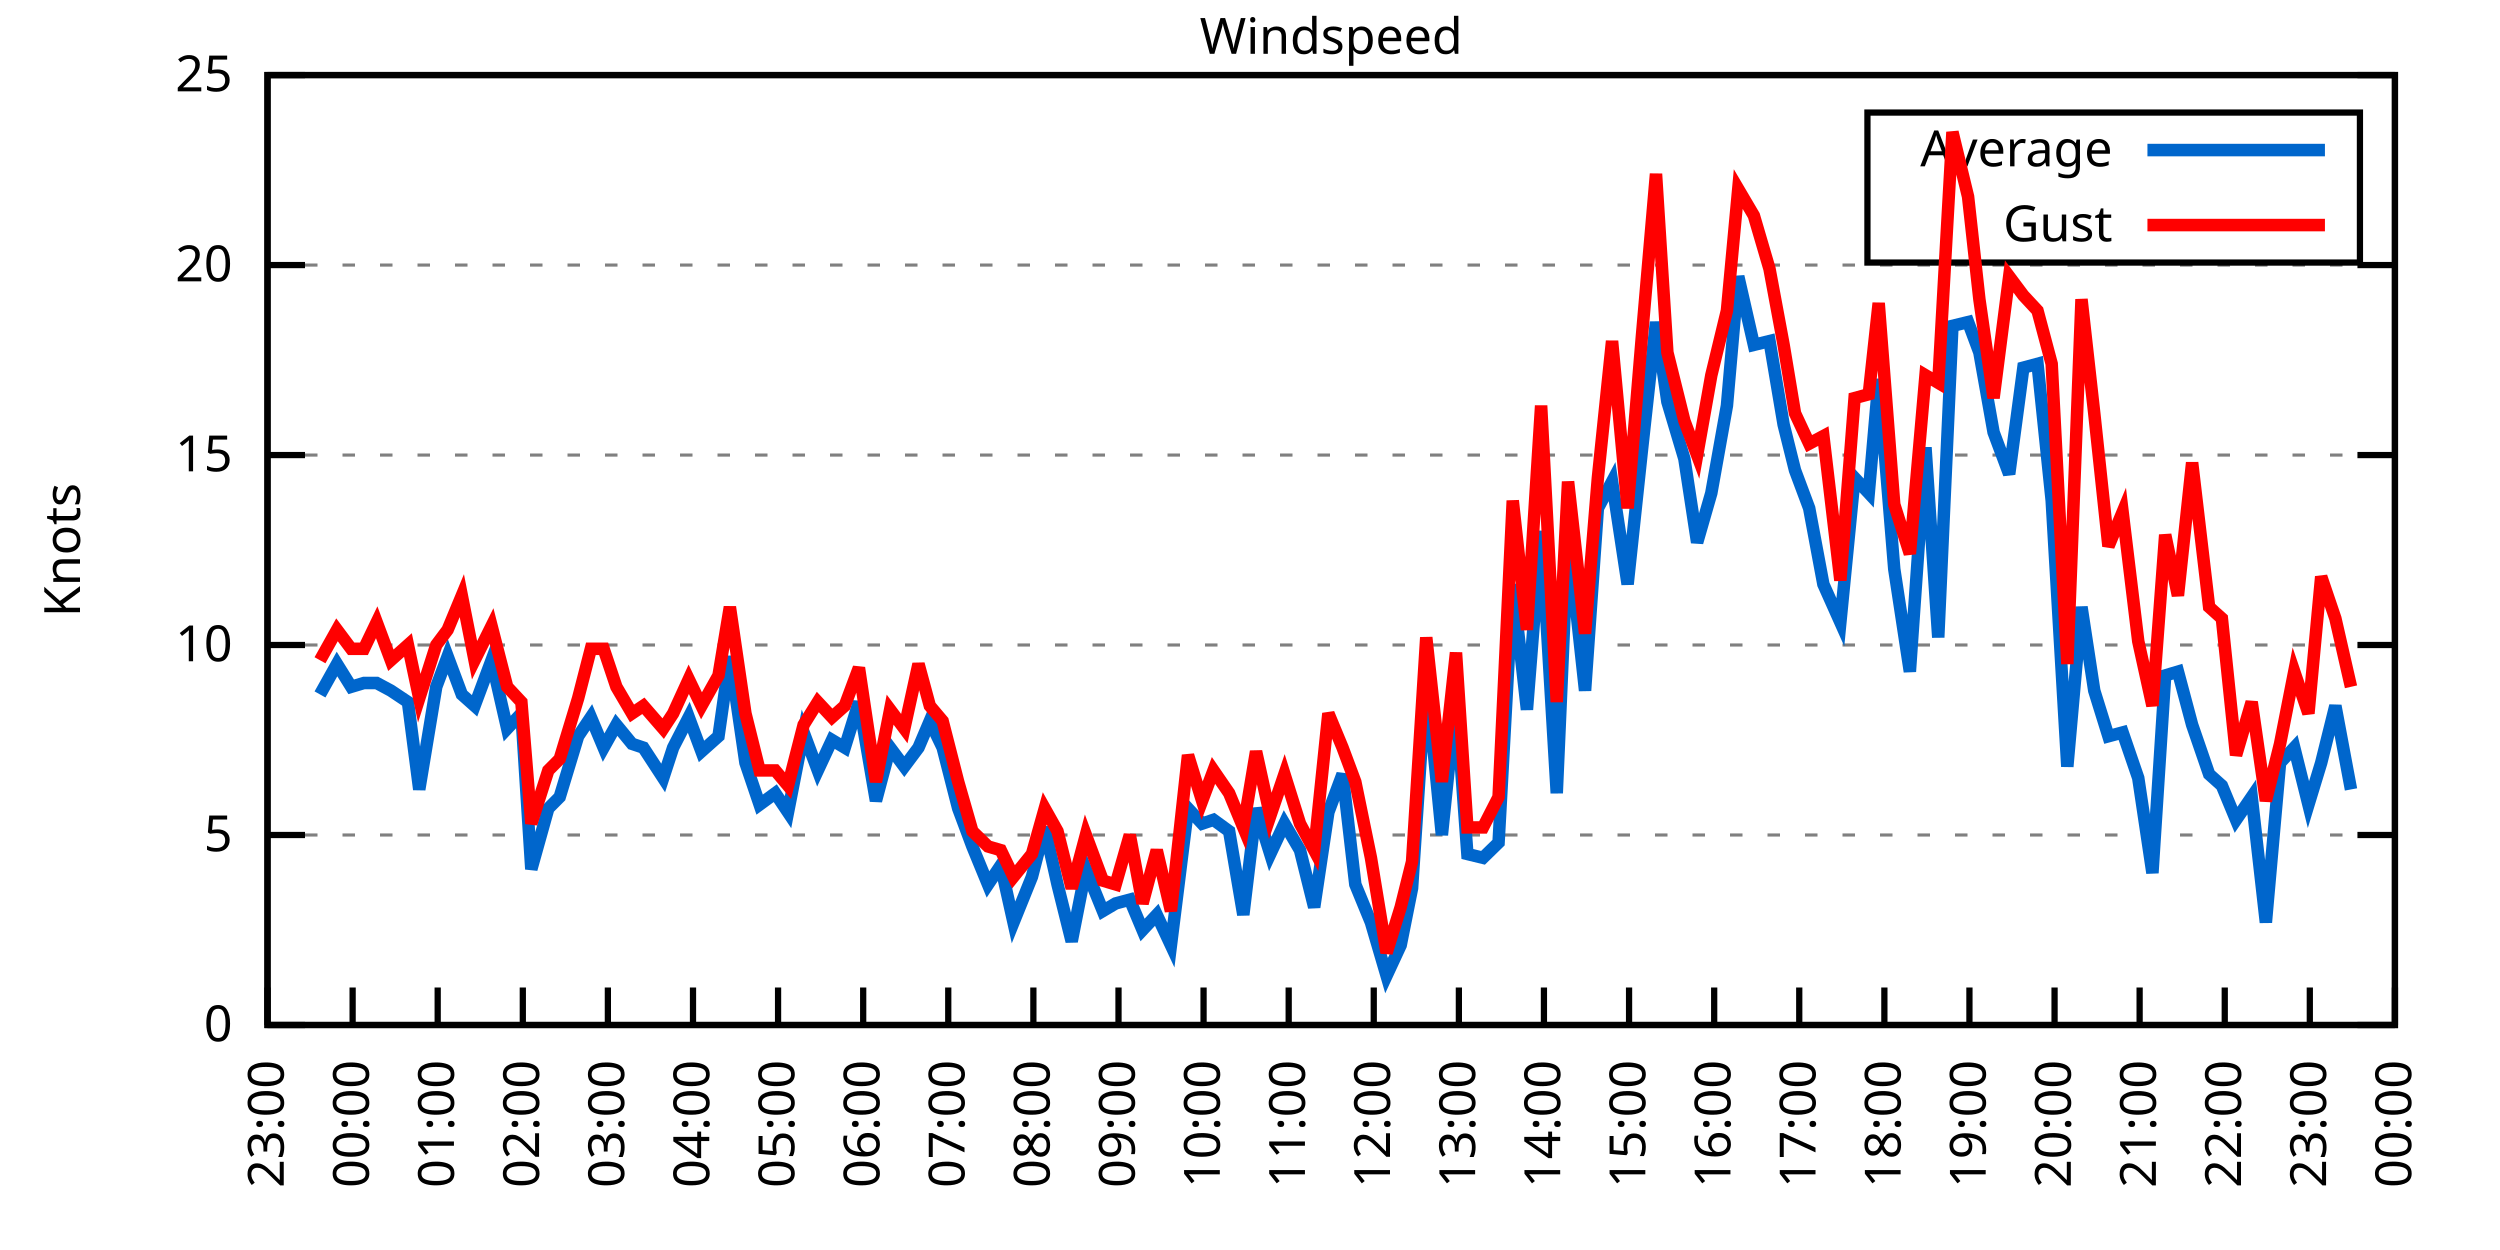
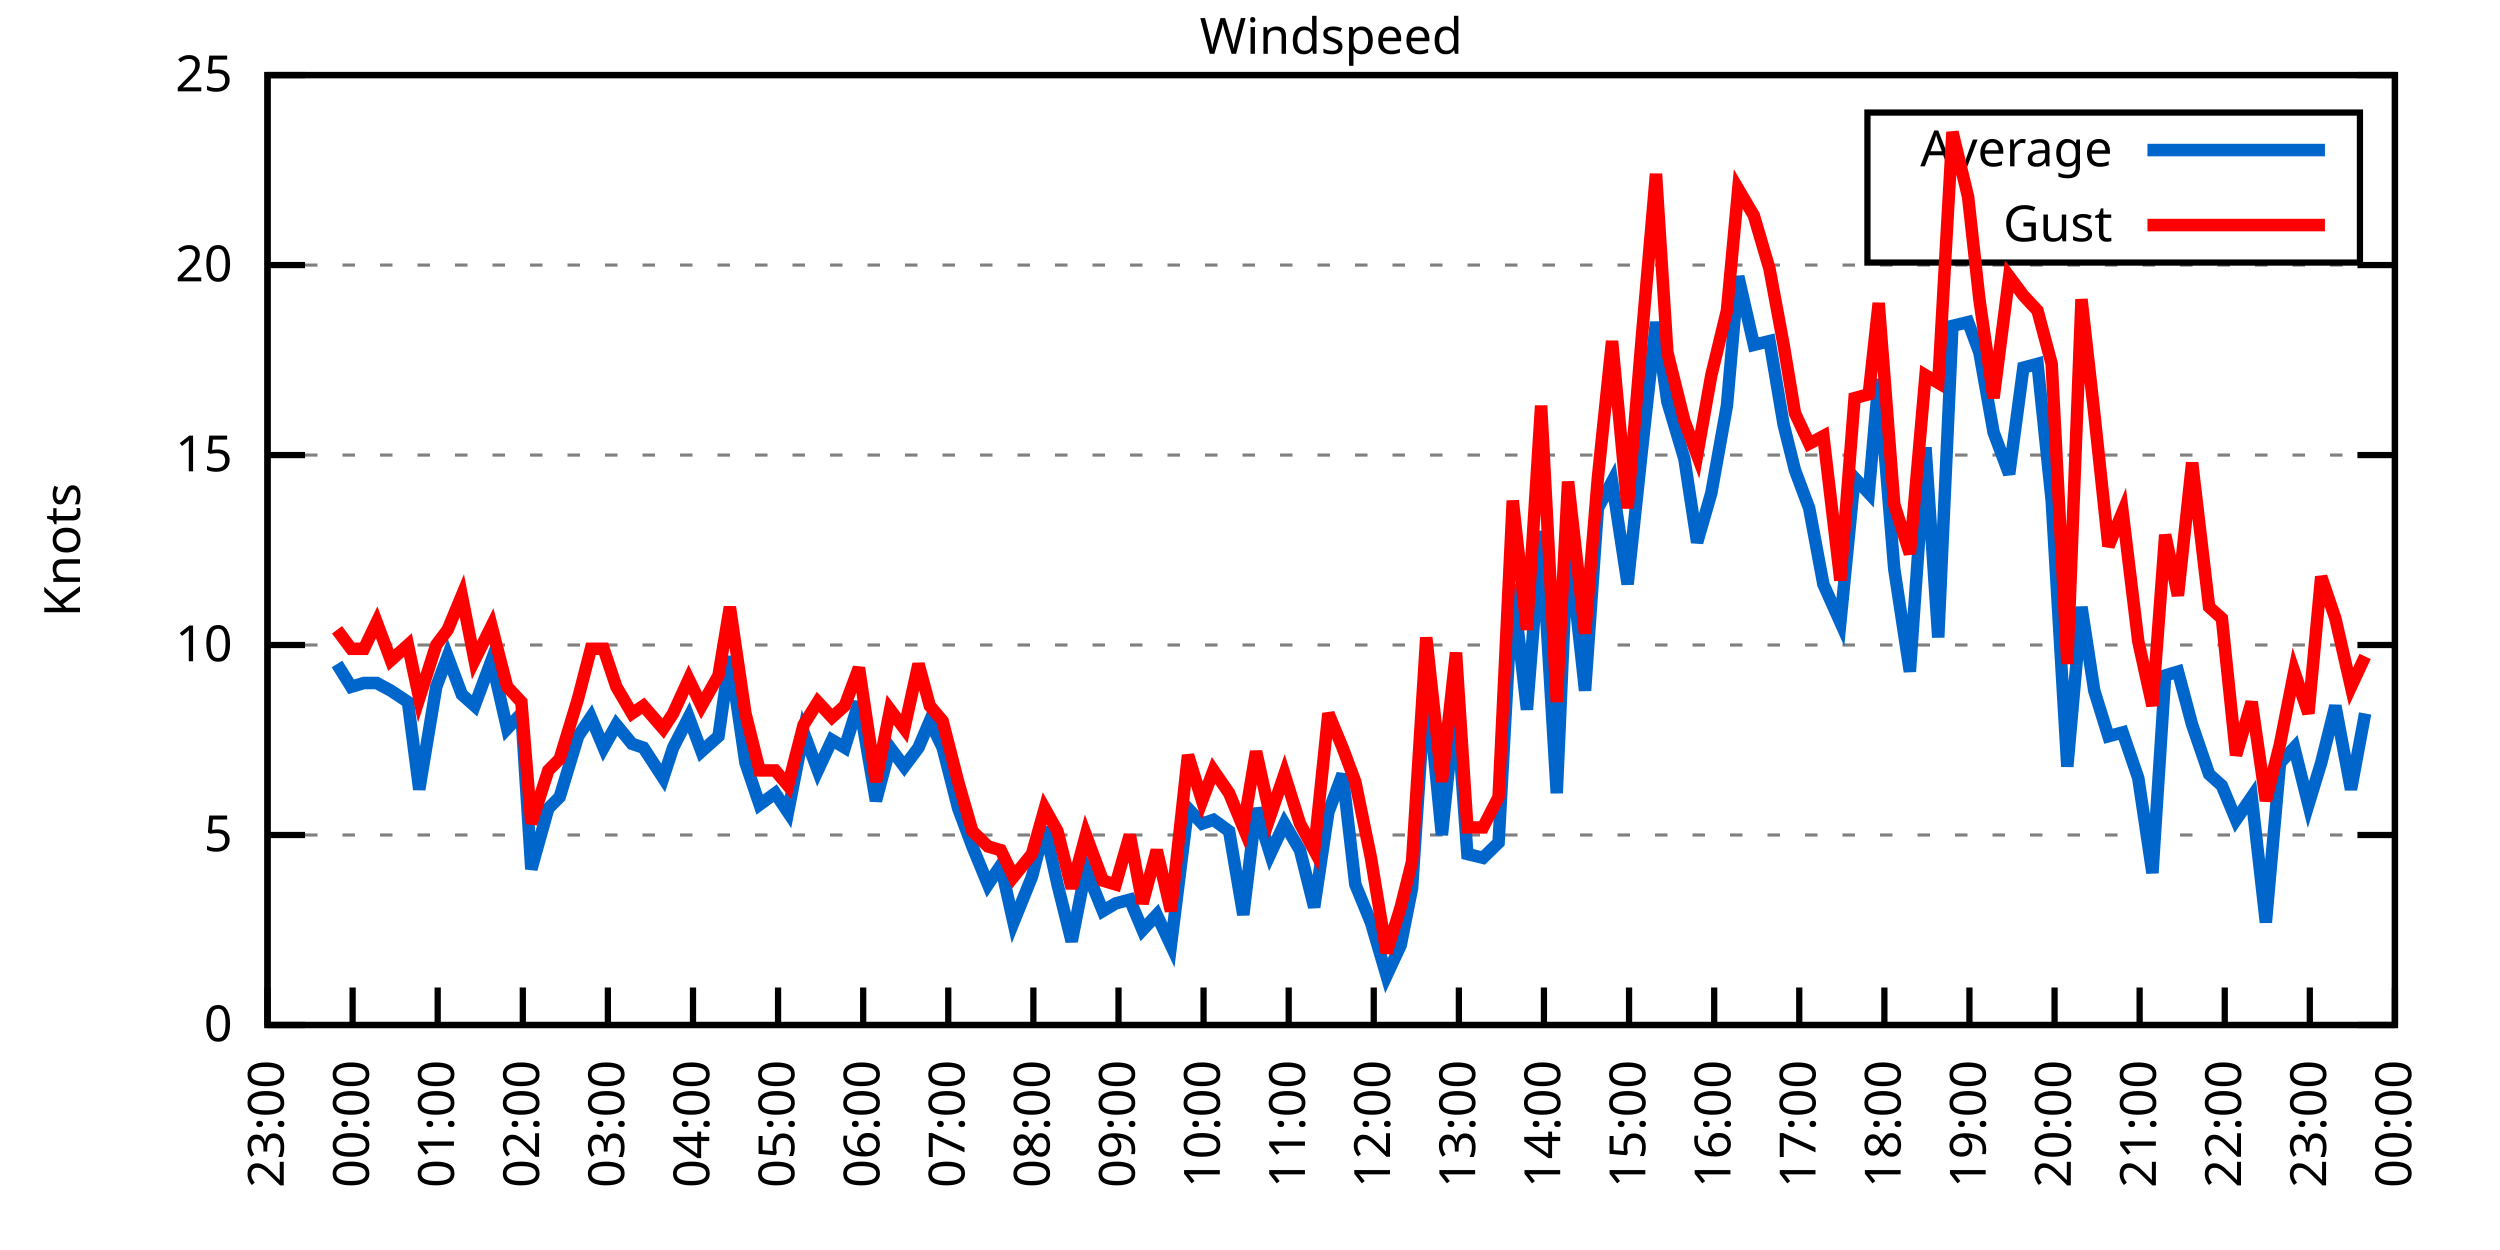
<svg xmlns="http://www.w3.org/2000/svg" xmlns:xlink="http://www.w3.org/1999/xlink" width="400" height="200" viewBox="0 0 400 200">
  <g id="gnuplot_canvas">
    <rect x="0" y="0" width="400" height="200" fill="none" />
    <defs>
      <circle id="gpDot" r="0.5" stroke-width="0.5" stroke="currentColor" />
      <path id="gpPt0" stroke-width="0.333" stroke="currentColor" d="M-1,0 h2 M0,-1 v2" />
      <path id="gpPt1" stroke-width="0.333" stroke="currentColor" d="M-1,-1 L1,1 M1,-1 L-1,1" />
      <path id="gpPt2" stroke-width="0.333" stroke="currentColor" d="M-1,0 L1,0 M0,-1 L0,1 M-1,-1 L1,1 M-1,1 L1,-1" />
      <rect id="gpPt3" stroke-width="0.333" stroke="currentColor" x="-1" y="-1" width="2" height="2" />
      <rect id="gpPt4" stroke-width="0.333" stroke="currentColor" fill="currentColor" x="-1" y="-1" width="2" height="2" />
      <circle id="gpPt5" stroke-width="0.333" stroke="currentColor" cx="0" cy="0" r="1" />
      <use xlink:href="#gpPt5" id="gpPt6" fill="currentColor" stroke="none" />
      <path id="gpPt7" stroke-width="0.333" stroke="currentColor" d="M0,-1.33 L-1.33,0.67 L1.33,0.67 z" />
      <use xlink:href="#gpPt7" id="gpPt8" fill="currentColor" stroke="none" />
      <use xlink:href="#gpPt7" id="gpPt9" stroke="currentColor" transform="rotate(180)" />
      <use xlink:href="#gpPt9" id="gpPt10" fill="currentColor" stroke="none" />
      <use xlink:href="#gpPt3" id="gpPt11" stroke="currentColor" transform="rotate(45)" />
      <use xlink:href="#gpPt11" id="gpPt12" fill="currentColor" stroke="none" />
      <path id="gpPt13" stroke-width="0.333" stroke="currentColor" d="M0,1.330 L1.265,0.411 L0.782,-1.067 L-0.782,-1.076 L-1.265,0.411 z" />
      <use xlink:href="#gpPt13" id="gpPt14" fill="currentColor" stroke="none" />
      <filter id="textbox" filterUnits="objectBoundingBox" x="0" y="0" height="1" width="1">
        <feFlood flood-color="white" flood-opacity="1" result="bgnd" />
        <feComposite in="SourceGraphic" in2="bgnd" operator="atop" />
      </filter>
      <filter id="greybox" filterUnits="objectBoundingBox" x="0" y="0" height="1" width="1">
        <feFlood flood-color="lightgrey" flood-opacity="1" result="grey" />
        <feComposite in="SourceGraphic" in2="grey" operator="atop" />
      </filter>
    </defs>
    <g fill="none" color="white" stroke="currentColor" stroke-width="1.00" stroke-linecap="butt" stroke-linejoin="miter">
</g>
    <g fill="none" color="black" stroke="currentColor" stroke-width="1.00" stroke-linecap="butt" stroke-linejoin="miter">
      <g stroke="none" shape-rendering="crispEdges">
        <polygon fill="rgb(255, 255, 255)" points="42.80,164.00 383.18,164.00 383.18,12.02 42.80,12.02 " />
      </g>
    </g>
    <g fill="none" color="black" stroke="currentColor" stroke-width="1.00" stroke-linecap="butt" stroke-linejoin="miter">
</g>
    <g fill="none" color="black" stroke="black" stroke-width="0.50" stroke-linecap="butt" stroke-linejoin="miter">
</g>
    <g fill="none" color="gray" stroke="currentColor" stroke-width="0.50" stroke-linecap="butt" stroke-linejoin="miter">
      <path stroke="gray" stroke-dasharray="2,4" class="gridline" d="M42.80,164.00 L383.19,164.00  " />
    </g>
    <g fill="none" color="gray" stroke="gray" stroke-width="1.00" stroke-linecap="butt" stroke-linejoin="miter">
</g>
    <g fill="none" color="black" stroke="currentColor" stroke-width="1.00" stroke-linecap="butt" stroke-linejoin="miter">
      <path stroke="black" d="M42.80,164.00 L48.80,164.00 M383.19,164.00 L377.19,164.00  " />
      <g transform="translate(37.20,166.60)" stroke="none" fill="black" font-family="Sans" font-size="8.00" text-anchor="end">
        <text>
          <tspan font-family="Sans"> 0</tspan>
        </text>
      </g>
    </g>
    <g fill="none" color="black" stroke="currentColor" stroke-width="1.00" stroke-linecap="butt" stroke-linejoin="miter">
</g>
    <g fill="none" color="black" stroke="black" stroke-width="0.50" stroke-linecap="butt" stroke-linejoin="miter">
</g>
    <g fill="none" color="gray" stroke="currentColor" stroke-width="0.50" stroke-linecap="butt" stroke-linejoin="miter">
      <path stroke="gray" stroke-dasharray="2,4" class="gridline" d="M42.80,133.60 L383.19,133.60  " />
    </g>
    <g fill="none" color="gray" stroke="gray" stroke-width="1.00" stroke-linecap="butt" stroke-linejoin="miter">
</g>
    <g fill="none" color="black" stroke="currentColor" stroke-width="1.00" stroke-linecap="butt" stroke-linejoin="miter">
      <path stroke="black" d="M42.80,133.60 L48.80,133.60 M383.19,133.60 L377.19,133.60  " />
      <g transform="translate(37.20,136.20)" stroke="none" fill="black" font-family="Sans" font-size="8.00" text-anchor="end">
        <text>
          <tspan font-family="Sans"> 5</tspan>
        </text>
      </g>
    </g>
    <g fill="none" color="black" stroke="currentColor" stroke-width="1.00" stroke-linecap="butt" stroke-linejoin="miter">
</g>
    <g fill="none" color="black" stroke="black" stroke-width="0.50" stroke-linecap="butt" stroke-linejoin="miter">
</g>
    <g fill="none" color="gray" stroke="currentColor" stroke-width="0.50" stroke-linecap="butt" stroke-linejoin="miter">
      <path stroke="gray" stroke-dasharray="2,4" class="gridline" d="M42.80,103.20 L383.19,103.20  " />
    </g>
    <g fill="none" color="gray" stroke="gray" stroke-width="1.00" stroke-linecap="butt" stroke-linejoin="miter">
</g>
    <g fill="none" color="black" stroke="currentColor" stroke-width="1.00" stroke-linecap="butt" stroke-linejoin="miter">
      <path stroke="black" d="M42.80,103.20 L48.80,103.20 M383.19,103.20 L377.19,103.20  " />
      <g transform="translate(37.20,105.80)" stroke="none" fill="black" font-family="Sans" font-size="8.00" text-anchor="end">
        <text>
          <tspan font-family="Sans"> 10</tspan>
        </text>
      </g>
    </g>
    <g fill="none" color="black" stroke="currentColor" stroke-width="1.00" stroke-linecap="butt" stroke-linejoin="miter">
</g>
    <g fill="none" color="black" stroke="black" stroke-width="0.50" stroke-linecap="butt" stroke-linejoin="miter">
</g>
    <g fill="none" color="gray" stroke="currentColor" stroke-width="0.50" stroke-linecap="butt" stroke-linejoin="miter">
      <path stroke="gray" stroke-dasharray="2,4" class="gridline" d="M42.80,72.81 L383.19,72.81  " />
    </g>
    <g fill="none" color="gray" stroke="gray" stroke-width="1.00" stroke-linecap="butt" stroke-linejoin="miter">
</g>
    <g fill="none" color="black" stroke="currentColor" stroke-width="1.00" stroke-linecap="butt" stroke-linejoin="miter">
      <path stroke="black" d="M42.80,72.81 L48.80,72.81 M383.19,72.81 L377.19,72.81  " />
      <g transform="translate(37.20,75.41)" stroke="none" fill="black" font-family="Sans" font-size="8.00" text-anchor="end">
        <text>
          <tspan font-family="Sans"> 15</tspan>
        </text>
      </g>
    </g>
    <g fill="none" color="black" stroke="currentColor" stroke-width="1.00" stroke-linecap="butt" stroke-linejoin="miter">
</g>
    <g fill="none" color="black" stroke="black" stroke-width="0.50" stroke-linecap="butt" stroke-linejoin="miter">
</g>
    <g fill="none" color="gray" stroke="currentColor" stroke-width="0.50" stroke-linecap="butt" stroke-linejoin="miter">
      <path stroke="gray" stroke-dasharray="2,4" class="gridline" d="M42.80,42.41 L383.19,42.41  " />
    </g>
    <g fill="none" color="gray" stroke="gray" stroke-width="1.00" stroke-linecap="butt" stroke-linejoin="miter">
</g>
    <g fill="none" color="black" stroke="currentColor" stroke-width="1.00" stroke-linecap="butt" stroke-linejoin="miter">
      <path stroke="black" d="M42.80,42.41 L48.80,42.41 M383.19,42.41 L377.19,42.41  " />
      <g transform="translate(37.20,45.01)" stroke="none" fill="black" font-family="Sans" font-size="8.00" text-anchor="end">
        <text>
          <tspan font-family="Sans"> 20</tspan>
        </text>
      </g>
    </g>
    <g fill="none" color="black" stroke="currentColor" stroke-width="1.00" stroke-linecap="butt" stroke-linejoin="miter">
</g>
    <g fill="none" color="black" stroke="black" stroke-width="0.50" stroke-linecap="butt" stroke-linejoin="miter">
</g>
    <g fill="none" color="gray" stroke="currentColor" stroke-width="0.50" stroke-linecap="butt" stroke-linejoin="miter">
      <path stroke="gray" stroke-dasharray="2,4" class="gridline" d="M42.80,12.01 L383.19,12.01  " />
    </g>
    <g fill="none" color="gray" stroke="gray" stroke-width="1.00" stroke-linecap="butt" stroke-linejoin="miter">
</g>
    <g fill="none" color="black" stroke="currentColor" stroke-width="1.00" stroke-linecap="butt" stroke-linejoin="miter">
      <path stroke="black" d="M42.80,12.01 L48.80,12.01 M383.19,12.01 L377.19,12.01  " />
      <g transform="translate(37.20,14.61)" stroke="none" fill="black" font-family="Sans" font-size="8.00" text-anchor="end">
        <text>
          <tspan font-family="Sans"> 25</tspan>
        </text>
      </g>
    </g>
    <g fill="none" color="black" stroke="currentColor" stroke-width="1.00" stroke-linecap="butt" stroke-linejoin="miter">
      <path stroke="black" d="M42.80,164.00 L42.80,158.00  " />
      <g transform="translate(45.40,169.60) rotate(270.00)" stroke="none" fill="black" font-family="Sans" font-size="8.00" text-anchor="end">
        <text>
          <tspan font-family="Sans">23:00</tspan>
        </text>
      </g>
    </g>
    <g fill="none" color="black" stroke="currentColor" stroke-width="1.00" stroke-linecap="butt" stroke-linejoin="miter">
      <path stroke="black" d="M56.42,164.00 L56.42,158.00  " />
      <g transform="translate(59.02,169.60) rotate(270.00)" stroke="none" fill="black" font-family="Sans" font-size="8.00" text-anchor="end">
        <text>
          <tspan font-family="Sans">00:00</tspan>
        </text>
      </g>
    </g>
    <g fill="none" color="black" stroke="currentColor" stroke-width="1.00" stroke-linecap="butt" stroke-linejoin="miter">
      <path stroke="black" d="M70.03,164.00 L70.03,158.00  " />
      <g transform="translate(72.63,169.60) rotate(270.00)" stroke="none" fill="black" font-family="Sans" font-size="8.00" text-anchor="end">
        <text>
          <tspan font-family="Sans">01:00</tspan>
        </text>
      </g>
    </g>
    <g fill="none" color="black" stroke="currentColor" stroke-width="1.00" stroke-linecap="butt" stroke-linejoin="miter">
      <path stroke="black" d="M83.65,164.00 L83.65,158.00  " />
      <g transform="translate(86.25,169.60) rotate(270.00)" stroke="none" fill="black" font-family="Sans" font-size="8.00" text-anchor="end">
        <text>
          <tspan font-family="Sans">02:00</tspan>
        </text>
      </g>
    </g>
    <g fill="none" color="black" stroke="currentColor" stroke-width="1.00" stroke-linecap="butt" stroke-linejoin="miter">
      <path stroke="black" d="M97.26,164.00 L97.26,158.00  " />
      <g transform="translate(99.86,169.60) rotate(270.00)" stroke="none" fill="black" font-family="Sans" font-size="8.00" text-anchor="end">
        <text>
          <tspan font-family="Sans">03:00</tspan>
        </text>
      </g>
    </g>
    <g fill="none" color="black" stroke="currentColor" stroke-width="1.00" stroke-linecap="butt" stroke-linejoin="miter">
      <path stroke="black" d="M110.88,164.00 L110.88,158.00  " />
      <g transform="translate(113.48,169.60) rotate(270.00)" stroke="none" fill="black" font-family="Sans" font-size="8.00" text-anchor="end">
        <text>
          <tspan font-family="Sans">04:00</tspan>
        </text>
      </g>
    </g>
    <g fill="none" color="black" stroke="currentColor" stroke-width="1.00" stroke-linecap="butt" stroke-linejoin="miter">
      <path stroke="black" d="M124.49,164.00 L124.49,158.00  " />
      <g transform="translate(127.09,169.60) rotate(270.00)" stroke="none" fill="black" font-family="Sans" font-size="8.00" text-anchor="end">
        <text>
          <tspan font-family="Sans">05:00</tspan>
        </text>
      </g>
    </g>
    <g fill="none" color="black" stroke="currentColor" stroke-width="1.00" stroke-linecap="butt" stroke-linejoin="miter">
      <path stroke="black" d="M138.11,164.00 L138.11,158.00  " />
      <g transform="translate(140.71,169.60) rotate(270.00)" stroke="none" fill="black" font-family="Sans" font-size="8.00" text-anchor="end">
        <text>
          <tspan font-family="Sans">06:00</tspan>
        </text>
      </g>
    </g>
    <g fill="none" color="black" stroke="currentColor" stroke-width="1.00" stroke-linecap="butt" stroke-linejoin="miter">
      <path stroke="black" d="M151.72,164.00 L151.72,158.00  " />
      <g transform="translate(154.32,169.60) rotate(270.00)" stroke="none" fill="black" font-family="Sans" font-size="8.00" text-anchor="end">
        <text>
          <tspan font-family="Sans">07:00</tspan>
        </text>
      </g>
    </g>
    <g fill="none" color="black" stroke="currentColor" stroke-width="1.00" stroke-linecap="butt" stroke-linejoin="miter">
      <path stroke="black" d="M165.34,164.00 L165.34,158.00  " />
      <g transform="translate(167.94,169.60) rotate(270.00)" stroke="none" fill="black" font-family="Sans" font-size="8.00" text-anchor="end">
        <text>
          <tspan font-family="Sans">08:00</tspan>
        </text>
      </g>
    </g>
    <g fill="none" color="black" stroke="currentColor" stroke-width="1.00" stroke-linecap="butt" stroke-linejoin="miter">
      <path stroke="black" d="M178.96,164.00 L178.96,158.00  " />
      <g transform="translate(181.56,169.60) rotate(270.00)" stroke="none" fill="black" font-family="Sans" font-size="8.00" text-anchor="end">
        <text>
          <tspan font-family="Sans">09:00</tspan>
        </text>
      </g>
    </g>
    <g fill="none" color="black" stroke="currentColor" stroke-width="1.00" stroke-linecap="butt" stroke-linejoin="miter">
      <path stroke="black" d="M192.57,164.00 L192.57,158.00  " />
      <g transform="translate(195.17,169.60) rotate(270.00)" stroke="none" fill="black" font-family="Sans" font-size="8.00" text-anchor="end">
        <text>
          <tspan font-family="Sans">10:00</tspan>
        </text>
      </g>
    </g>
    <g fill="none" color="black" stroke="currentColor" stroke-width="1.00" stroke-linecap="butt" stroke-linejoin="miter">
      <path stroke="black" d="M206.19,164.00 L206.19,158.00  " />
      <g transform="translate(208.79,169.60) rotate(270.00)" stroke="none" fill="black" font-family="Sans" font-size="8.00" text-anchor="end">
        <text>
          <tspan font-family="Sans">11:00</tspan>
        </text>
      </g>
    </g>
    <g fill="none" color="black" stroke="currentColor" stroke-width="1.00" stroke-linecap="butt" stroke-linejoin="miter">
      <path stroke="black" d="M219.80,164.00 L219.80,158.00  " />
      <g transform="translate(222.40,169.60) rotate(270.00)" stroke="none" fill="black" font-family="Sans" font-size="8.00" text-anchor="end">
        <text>
          <tspan font-family="Sans">12:00</tspan>
        </text>
      </g>
    </g>
    <g fill="none" color="black" stroke="currentColor" stroke-width="1.00" stroke-linecap="butt" stroke-linejoin="miter">
      <path stroke="black" d="M233.42,164.00 L233.42,158.00  " />
      <g transform="translate(236.02,169.60) rotate(270.00)" stroke="none" fill="black" font-family="Sans" font-size="8.00" text-anchor="end">
        <text>
          <tspan font-family="Sans">13:00</tspan>
        </text>
      </g>
    </g>
    <g fill="none" color="black" stroke="currentColor" stroke-width="1.00" stroke-linecap="butt" stroke-linejoin="miter">
      <path stroke="black" d="M247.03,164.00 L247.03,158.00  " />
      <g transform="translate(249.63,169.60) rotate(270.00)" stroke="none" fill="black" font-family="Sans" font-size="8.00" text-anchor="end">
        <text>
          <tspan font-family="Sans">14:00</tspan>
        </text>
      </g>
    </g>
    <g fill="none" color="black" stroke="currentColor" stroke-width="1.00" stroke-linecap="butt" stroke-linejoin="miter">
      <path stroke="black" d="M260.65,164.00 L260.65,158.00  " />
      <g transform="translate(263.25,169.60) rotate(270.00)" stroke="none" fill="black" font-family="Sans" font-size="8.00" text-anchor="end">
        <text>
          <tspan font-family="Sans">15:00</tspan>
        </text>
      </g>
    </g>
    <g fill="none" color="black" stroke="currentColor" stroke-width="1.00" stroke-linecap="butt" stroke-linejoin="miter">
      <path stroke="black" d="M274.27,164.00 L274.27,158.00  " />
      <g transform="translate(276.87,169.60) rotate(270.00)" stroke="none" fill="black" font-family="Sans" font-size="8.00" text-anchor="end">
        <text>
          <tspan font-family="Sans">16:00</tspan>
        </text>
      </g>
    </g>
    <g fill="none" color="black" stroke="currentColor" stroke-width="1.00" stroke-linecap="butt" stroke-linejoin="miter">
      <path stroke="black" d="M287.88,164.00 L287.88,158.00  " />
      <g transform="translate(290.48,169.60) rotate(270.00)" stroke="none" fill="black" font-family="Sans" font-size="8.00" text-anchor="end">
        <text>
          <tspan font-family="Sans">17:00</tspan>
        </text>
      </g>
    </g>
    <g fill="none" color="black" stroke="currentColor" stroke-width="1.00" stroke-linecap="butt" stroke-linejoin="miter">
      <path stroke="black" d="M301.50,164.00 L301.50,158.00  " />
      <g transform="translate(304.10,169.60) rotate(270.00)" stroke="none" fill="black" font-family="Sans" font-size="8.00" text-anchor="end">
        <text>
          <tspan font-family="Sans">18:00</tspan>
        </text>
      </g>
    </g>
    <g fill="none" color="black" stroke="currentColor" stroke-width="1.00" stroke-linecap="butt" stroke-linejoin="miter">
      <path stroke="black" d="M315.11,164.00 L315.11,158.00  " />
      <g transform="translate(317.71,169.60) rotate(270.00)" stroke="none" fill="black" font-family="Sans" font-size="8.00" text-anchor="end">
        <text>
          <tspan font-family="Sans">19:00</tspan>
        </text>
      </g>
    </g>
    <g fill="none" color="black" stroke="currentColor" stroke-width="1.00" stroke-linecap="butt" stroke-linejoin="miter">
      <path stroke="black" d="M328.73,164.00 L328.73,158.00  " />
      <g transform="translate(331.33,169.60) rotate(270.00)" stroke="none" fill="black" font-family="Sans" font-size="8.00" text-anchor="end">
        <text>
          <tspan font-family="Sans">20:00</tspan>
        </text>
      </g>
    </g>
    <g fill="none" color="black" stroke="currentColor" stroke-width="1.00" stroke-linecap="butt" stroke-linejoin="miter">
      <path stroke="black" d="M342.34,164.00 L342.34,158.00  " />
      <g transform="translate(344.94,169.60) rotate(270.00)" stroke="none" fill="black" font-family="Sans" font-size="8.00" text-anchor="end">
        <text>
          <tspan font-family="Sans">21:00</tspan>
        </text>
      </g>
    </g>
    <g fill="none" color="black" stroke="currentColor" stroke-width="1.00" stroke-linecap="butt" stroke-linejoin="miter">
      <path stroke="black" d="M355.96,164.00 L355.96,158.00  " />
      <g transform="translate(358.56,169.60) rotate(270.00)" stroke="none" fill="black" font-family="Sans" font-size="8.00" text-anchor="end">
        <text>
          <tspan font-family="Sans">22:00</tspan>
        </text>
      </g>
    </g>
    <g fill="none" color="black" stroke="currentColor" stroke-width="1.00" stroke-linecap="butt" stroke-linejoin="miter">
      <path stroke="black" d="M369.57,164.00 L369.57,158.00  " />
      <g transform="translate(372.17,169.60) rotate(270.00)" stroke="none" fill="black" font-family="Sans" font-size="8.00" text-anchor="end">
        <text>
          <tspan font-family="Sans">23:00</tspan>
        </text>
      </g>
    </g>
    <g fill="none" color="black" stroke="currentColor" stroke-width="1.00" stroke-linecap="butt" stroke-linejoin="miter">
      <path stroke="black" d="M383.19,164.00 L383.19,158.00  " />
      <g transform="translate(385.79,169.60) rotate(270.00)" stroke="none" fill="black" font-family="Sans" font-size="8.00" text-anchor="end">
        <text>
          <tspan font-family="Sans">00:00</tspan>
        </text>
      </g>
    </g>
    <g fill="none" color="black" stroke="currentColor" stroke-width="1.00" stroke-linecap="butt" stroke-linejoin="miter">
</g>
    <g fill="none" color="black" stroke="currentColor" stroke-width="1.00" stroke-linecap="butt" stroke-linejoin="miter">
      <path stroke="black" d="M42.80,12.01 L42.80,164.00 L383.19,164.00 L383.19,12.01 L42.80,12.01 Z  " />
    </g>
    <g fill="none" color="black" stroke="currentColor" stroke-width="1.00" stroke-linecap="butt" stroke-linejoin="miter">
</g>
    <g fill="none" color="black" stroke="currentColor" stroke-width="1.00" stroke-linecap="butt" stroke-linejoin="miter">
      <path stroke="black" d="M298.79,42.01 L298.79,18.01 L377.59,18.01 L377.59,42.01 L298.79,42.01 Z  " />
    </g>
    <g id="Windspeed_plot_1">
      <g fill="none" color="white" stroke="black" stroke-width="2.00" stroke-linecap="butt" stroke-linejoin="miter">
</g>
      <g fill="none" color="black" stroke="currentColor" stroke-width="2.00" stroke-linecap="butt" stroke-linejoin="miter">
        <g transform="translate(337.99,26.61)" stroke="none" fill="black" font-family="Sans" font-size="8.00" text-anchor="end">
          <text>
            <tspan font-family="Sans">Average</tspan>
          </text>
        </g>
      </g>
      <g fill="none" color="black" stroke="currentColor" stroke-width="2.00" stroke-linecap="butt" stroke-linejoin="miter">
-         <path stroke="rgb(  0, 102, 204)" d="M343.59,24.01 L371.99,24.01 M51.20,111.11 L53.92,106.24 L56.19,109.89 L58.23,109.28 L60.27,109.28 L62.54,110.50   L65.27,112.32 L67.08,126.31 L69.80,109.89 L71.62,105.03 L73.89,111.11 L75.93,112.93 L78.65,105.64 L81.15,116.58   L83.42,114.15 L85.01,139.07 L87.73,129.35 L89.55,127.52 L92.50,117.80 L94.54,114.76 L96.58,119.62 L98.62,115.97   L101.12,119.01 L102.94,119.62 L106.11,124.48 L107.70,119.62 L110.20,114.76 L112.24,120.23 L114.96,117.80 L116.78,105.03   L119.27,122.05 L121.54,128.74 L124.04,126.91 L126.08,129.95 L128.58,117.19 L130.85,123.27 L133.12,118.40 L135.16,119.62   L137.43,112.32 L140.15,128.13 L142.42,119.62 L144.69,122.66 L146.96,119.62 L148.77,115.36 L150.82,119.62 L153.31,129.35   L155.58,135.43 L158.08,141.51 L160.12,138.47 L162.16,147.59 L165.11,140.29 L167.16,132.39 L169.20,141.51 L171.47,150.62   L173.74,139.07 L176.46,145.76 L178.50,144.55 L180.77,143.94 L182.81,148.80 L185.08,146.37 L187.35,151.23 L190.08,129.35   L192.34,131.78 L194.16,131.17 L196.66,132.99 L198.93,146.37 L200.97,129.35 L203.24,136.64 L205.51,131.78 L208.00,136.03   L210.27,145.15 L212.54,129.95 L214.81,123.87 L216.85,141.51 L219.35,147.59 L221.85,156.10 L224.11,151.23 L225.93,142.11   L228.20,108.07 L230.70,133.60 L232.96,111.72 L234.78,136.64 L237.28,137.25 L239.77,134.82 L242.04,93.48 L244.31,113.54   L246.58,84.97 L249.08,126.91 L250.89,85.57 L253.61,110.50 L255.66,81.32 L257.93,77.06 L260.42,93.48 L262.69,72.20   L264.96,51.53 L266.78,64.29 L269.50,73.41 L271.54,86.79 L273.81,78.89 L276.31,64.90 L278.12,44.23 L280.62,55.18   L283.12,54.57 L285.38,67.94 L287.20,75.24 L289.47,81.32 L291.74,93.48 L294.46,99.56 L296.73,76.45 L299.00,78.89   L300.59,60.65 L303.08,91.04 L305.58,107.46 L308.08,71.59 L310.12,101.99 L312.39,52.14 L314.89,51.53 L316.70,56.39   L318.97,69.16 L321.47,75.85 L323.74,58.82 L326.00,58.21 L328.27,80.10 L330.77,122.66 L333.04,97.12 L335.08,110.50   L337.35,117.80 L339.62,117.19 L342.12,124.48 L344.39,139.68 L346.43,108.07 L348.47,107.46 L350.74,115.97 L353.46,123.87   L355.50,125.70 L357.77,131.17 L360.27,127.52 L362.54,147.59 L364.81,122.05 L367.08,119.62 L369.35,128.74 L371.39,122.05   L373.66,112.93 L376.16,126.31  " />
+         <path stroke="rgb(  0, 102, 204)" d="M343.59,24.01 L371.99,24.01 M53.92,106.24 L56.19,109.89 L58.23,109.28 L60.27,109.28 L62.54,110.50 L65.27,112.32   L67.08,126.31 L69.80,109.89 L71.62,105.03 L73.89,111.11 L75.93,112.93 L78.65,105.64 L81.15,116.58 L83.42,114.15   L85.01,139.07 L87.73,129.35 L89.55,127.52 L92.50,117.80 L94.54,114.76 L96.58,119.62 L98.62,115.97 L101.12,119.01   L102.94,119.62 L106.11,124.48 L107.70,119.62 L110.20,114.76 L112.24,120.23 L114.96,117.80 L116.78,105.03 L119.27,122.05   L121.54,128.74 L124.04,126.91 L126.08,129.95 L128.58,117.19 L130.85,123.27 L133.12,118.40 L135.16,119.62 L137.43,112.32   L140.15,128.13 L142.42,119.62 L144.69,122.66 L146.96,119.62 L148.77,115.36 L150.82,119.62 L153.31,129.35 L155.58,135.43   L158.08,141.51 L160.12,138.47 L162.16,147.59 L165.11,140.29 L167.16,132.39 L169.20,141.51 L171.47,150.62 L173.74,139.07   L176.46,145.76 L178.50,144.55 L180.77,143.94 L182.81,148.80 L185.08,146.37 L187.35,151.23 L190.08,129.35 L192.34,131.78   L194.16,131.17 L196.66,132.99 L198.93,146.37 L200.97,129.35 L203.24,136.64 L205.51,131.78 L208.00,136.03 L210.27,145.15   L212.54,129.95 L214.81,123.87 L216.85,141.51 L219.35,147.59 L221.85,156.10 L224.11,151.23 L225.93,142.11 L228.20,108.07   L230.70,133.60 L232.96,111.72 L234.78,136.64 L237.28,137.25 L239.77,134.82 L242.04,93.48 L244.31,113.54 L246.58,84.97   L249.08,126.91 L250.89,85.57 L253.61,110.50 L255.66,81.32 L257.93,77.06 L260.42,93.48 L262.69,72.20 L264.96,51.53   L266.78,64.29 L269.50,73.41 L271.54,86.79 L273.81,78.89 L276.31,64.90 L278.12,44.23 L280.62,55.18 L283.12,54.57   L285.38,67.94 L287.20,75.24 L289.47,81.32 L291.74,93.48 L294.46,99.56 L296.73,76.45 L299.00,78.89 L300.59,60.65   L303.08,91.04 L305.58,107.46 L308.08,71.59 L310.12,101.99 L312.39,52.14 L314.89,51.53 L316.70,56.39 L318.97,69.16   L321.47,75.85 L323.74,58.82 L326.00,58.21 L328.27,80.10 L330.77,122.66 L333.04,97.12 L335.08,110.50 L337.35,117.80   L339.62,117.19 L342.12,124.48 L344.39,139.68 L346.43,108.07 L348.47,107.46 L350.74,115.97 L353.46,123.87 L355.50,125.70   L357.77,131.17 L360.27,127.52 L362.54,147.59 L364.81,122.05 L367.08,119.62 L369.35,128.74 L371.39,122.05 L373.66,112.93   L376.16,126.31 L378.42,114.15  " />
      </g>
    </g>
    <g id="Windspeed_plot_2">
      <g fill="none" color="black" stroke="currentColor" stroke-width="2.00" stroke-linecap="butt" stroke-linejoin="miter">
        <g transform="translate(337.99,38.61)" stroke="none" fill="black" font-family="Sans" font-size="8.00" text-anchor="end">
          <text>
            <tspan font-family="Sans">Gust</tspan>
          </text>
        </g>
      </g>
      <g fill="none" color="black" stroke="currentColor" stroke-width="2.00" stroke-linecap="butt" stroke-linejoin="miter">
-         <path stroke="rgb(255,   0,   0)" d="M343.59,36.01 L371.99,36.01 M51.20,105.64 L53.92,100.77 L56.19,103.81 L58.23,103.81 L60.27,99.56 L62.54,105.64   L65.27,103.20 L67.08,111.72 L69.80,103.20 L71.62,100.77 L73.89,95.30 L75.93,105.64 L78.65,100.16 L81.15,109.89   L83.42,112.32 L85.01,131.78 L87.73,123.27 L89.55,121.44 L92.50,111.72 L94.54,103.81 L96.58,103.81 L98.62,109.89   L101.12,114.15 L102.94,112.93 L106.11,116.58 L107.70,114.15 L110.20,108.68 L112.24,112.93 L114.96,108.07 L116.78,97.12   L119.27,114.15 L121.54,123.27 L124.04,123.27 L126.08,125.70 L128.58,115.97 L130.85,112.32 L133.12,114.76 L135.16,112.93   L137.43,106.85 L140.15,125.09 L142.42,113.54 L144.69,116.58 L146.96,106.24 L148.77,112.93 L150.82,115.36 L153.31,125.09   L155.58,132.99 L158.08,135.43 L160.12,136.03 L162.16,140.29 L165.11,136.64 L167.16,129.35 L169.20,132.99 L171.47,142.11   L173.74,133.60 L176.46,140.90 L178.50,141.51 L180.77,133.60 L182.81,144.55 L185.08,136.03 L187.35,145.76 L190.08,120.83   L192.34,128.13 L194.16,123.27 L196.66,126.91 L198.93,132.39 L200.97,120.23 L203.24,130.56 L205.51,123.87 L208.00,131.78   L210.27,136.03 L212.54,114.15 L214.81,119.62 L216.85,125.09 L219.35,137.25 L221.85,152.45 L224.11,145.15 L225.93,137.86   L228.20,101.99 L230.70,125.09 L232.96,104.42 L234.78,132.39 L237.28,132.39 L239.77,127.52 L242.04,80.10 L244.31,100.77   L246.58,64.90 L249.08,112.32 L250.89,77.06 L253.61,101.38 L255.66,76.45 L257.93,54.57 L260.42,81.32 L262.69,53.96   L264.96,27.82 L266.78,56.39 L269.50,67.33 L271.54,72.81 L273.81,60.04 L276.31,49.70 L278.12,30.25 L280.62,34.50   L283.12,43.02 L285.38,55.18 L287.20,66.12 L289.47,70.98 L291.74,69.77 L294.46,92.87 L296.73,63.69 L299.00,63.08   L300.59,48.49 L303.08,80.71 L305.58,88.61 L308.08,60.04 L310.12,61.25 L312.39,21.13 L314.89,31.46 L316.70,47.88   L318.97,63.69 L321.47,44.23 L323.74,47.27 L326.00,49.70 L328.27,58.21 L330.77,106.24 L333.04,47.88 L335.08,66.12   L337.35,87.40 L339.62,81.93 L342.12,102.60 L344.39,112.93 L346.43,85.57 L348.47,95.30 L350.74,74.02 L353.46,97.12   L355.50,98.95 L357.77,120.83 L360.27,112.32 L362.54,128.13 L364.81,119.01 L367.08,107.46 L369.35,114.15 L371.39,92.26   L373.66,98.95 L376.16,109.89  " />
+         <path stroke="rgb(255,   0,   0)" d="M343.59,36.01 L371.99,36.01 M53.92,100.77 L56.19,103.81 L58.23,103.81 L60.27,99.56 L62.54,105.64 L65.27,103.20   L67.08,111.72 L69.80,103.20 L71.62,100.77 L73.89,95.30 L75.93,105.64 L78.65,100.16 L81.15,109.89 L83.42,112.32   L85.01,131.78 L87.73,123.27 L89.55,121.44 L92.50,111.72 L94.54,103.81 L96.58,103.81 L98.62,109.89 L101.12,114.15   L102.94,112.93 L106.11,116.58 L107.70,114.15 L110.20,108.68 L112.24,112.93 L114.96,108.07 L116.78,97.12 L119.27,114.15   L121.54,123.27 L124.04,123.27 L126.08,125.70 L128.58,115.97 L130.85,112.32 L133.12,114.76 L135.16,112.93 L137.43,106.85   L140.15,125.09 L142.42,113.54 L144.69,116.58 L146.96,106.24 L148.77,112.93 L150.82,115.36 L153.31,125.09 L155.58,132.99   L158.08,135.43 L160.12,136.03 L162.16,140.29 L165.11,136.64 L167.16,129.35 L169.20,132.99 L171.47,142.11 L173.74,133.60   L176.46,140.90 L178.50,141.51 L180.77,133.60 L182.81,144.55 L185.08,136.03 L187.35,145.76 L190.08,120.83 L192.34,128.13   L194.16,123.27 L196.66,126.91 L198.93,132.39 L200.97,120.23 L203.24,130.56 L205.51,123.87 L208.00,131.78 L210.27,136.03   L212.54,114.15 L214.81,119.62 L216.85,125.09 L219.35,137.25 L221.85,152.45 L224.11,145.15 L225.93,137.86 L228.20,101.99   L230.70,125.09 L232.96,104.42 L234.78,132.39 L237.28,132.39 L239.77,127.52 L242.04,80.10 L244.31,100.77 L246.58,64.90   L249.08,112.32 L250.89,77.06 L253.61,101.38 L255.66,76.45 L257.93,54.57 L260.42,81.32 L262.69,53.96 L264.96,27.82   L266.78,56.39 L269.50,67.33 L271.54,72.81 L273.81,60.04 L276.31,49.70 L278.12,30.25 L280.62,34.50 L283.12,43.02   L285.38,55.18 L287.20,66.12 L289.47,70.98 L291.74,69.77 L294.46,92.87 L296.73,63.69 L299.00,63.08 L300.59,48.49   L303.08,80.71 L305.58,88.61 L308.08,60.04 L310.12,61.25 L312.39,21.13 L314.89,31.46 L316.70,47.88 L318.97,63.69   L321.47,44.23 L323.74,47.27 L326.00,49.70 L328.27,58.21 L330.77,106.24 L333.04,47.88 L335.08,66.12 L337.35,87.40   L339.62,81.93 L342.12,102.60 L344.39,112.93 L346.43,85.57 L348.47,95.30 L350.74,74.02 L353.46,97.12 L355.50,98.95   L357.77,120.83 L360.27,112.32 L362.54,128.13 L364.81,119.01 L367.08,107.46 L369.35,114.15 L371.39,92.26 L373.66,98.95   L376.16,109.89 L378.42,105.03  " />
      </g>
    </g>
    <g fill="none" color="black" stroke="currentColor" stroke-width="2.00" stroke-linecap="butt" stroke-linejoin="miter">
</g>
    <g fill="none" color="black" stroke="black" stroke-width="1.00" stroke-linecap="butt" stroke-linejoin="miter">
</g>
    <g fill="none" color="black" stroke="currentColor" stroke-width="1.00" stroke-linecap="butt" stroke-linejoin="miter">
      <path stroke="black" d="M42.80,12.01 L42.80,164.00 L383.19,164.00 L383.19,12.01 L42.80,12.01 Z  " />
      <g transform="translate(12.80,88.01) rotate(270.00)" stroke="none" fill="black" font-family="Sans" font-size="8.00" text-anchor="middle">
        <text>
          <tspan font-family="Sans">Knots</tspan>
        </text>
      </g>
    </g>
    <g fill="none" color="black" stroke="currentColor" stroke-width="1.00" stroke-linecap="butt" stroke-linejoin="miter">
</g>
    <g fill="none" color="black" stroke="currentColor" stroke-width="1.00" stroke-linecap="butt" stroke-linejoin="miter">
      <g transform="translate(212.99,8.61)" stroke="none" fill="black" font-family="Sans" font-size="8.00" text-anchor="middle">
        <text>
          <tspan font-family="Sans">Windspeed</tspan>
        </text>
      </g>
    </g>
    <g fill="none" color="black" stroke="currentColor" stroke-width="1.00" stroke-linecap="butt" stroke-linejoin="miter">
</g>
  </g>
</svg>
